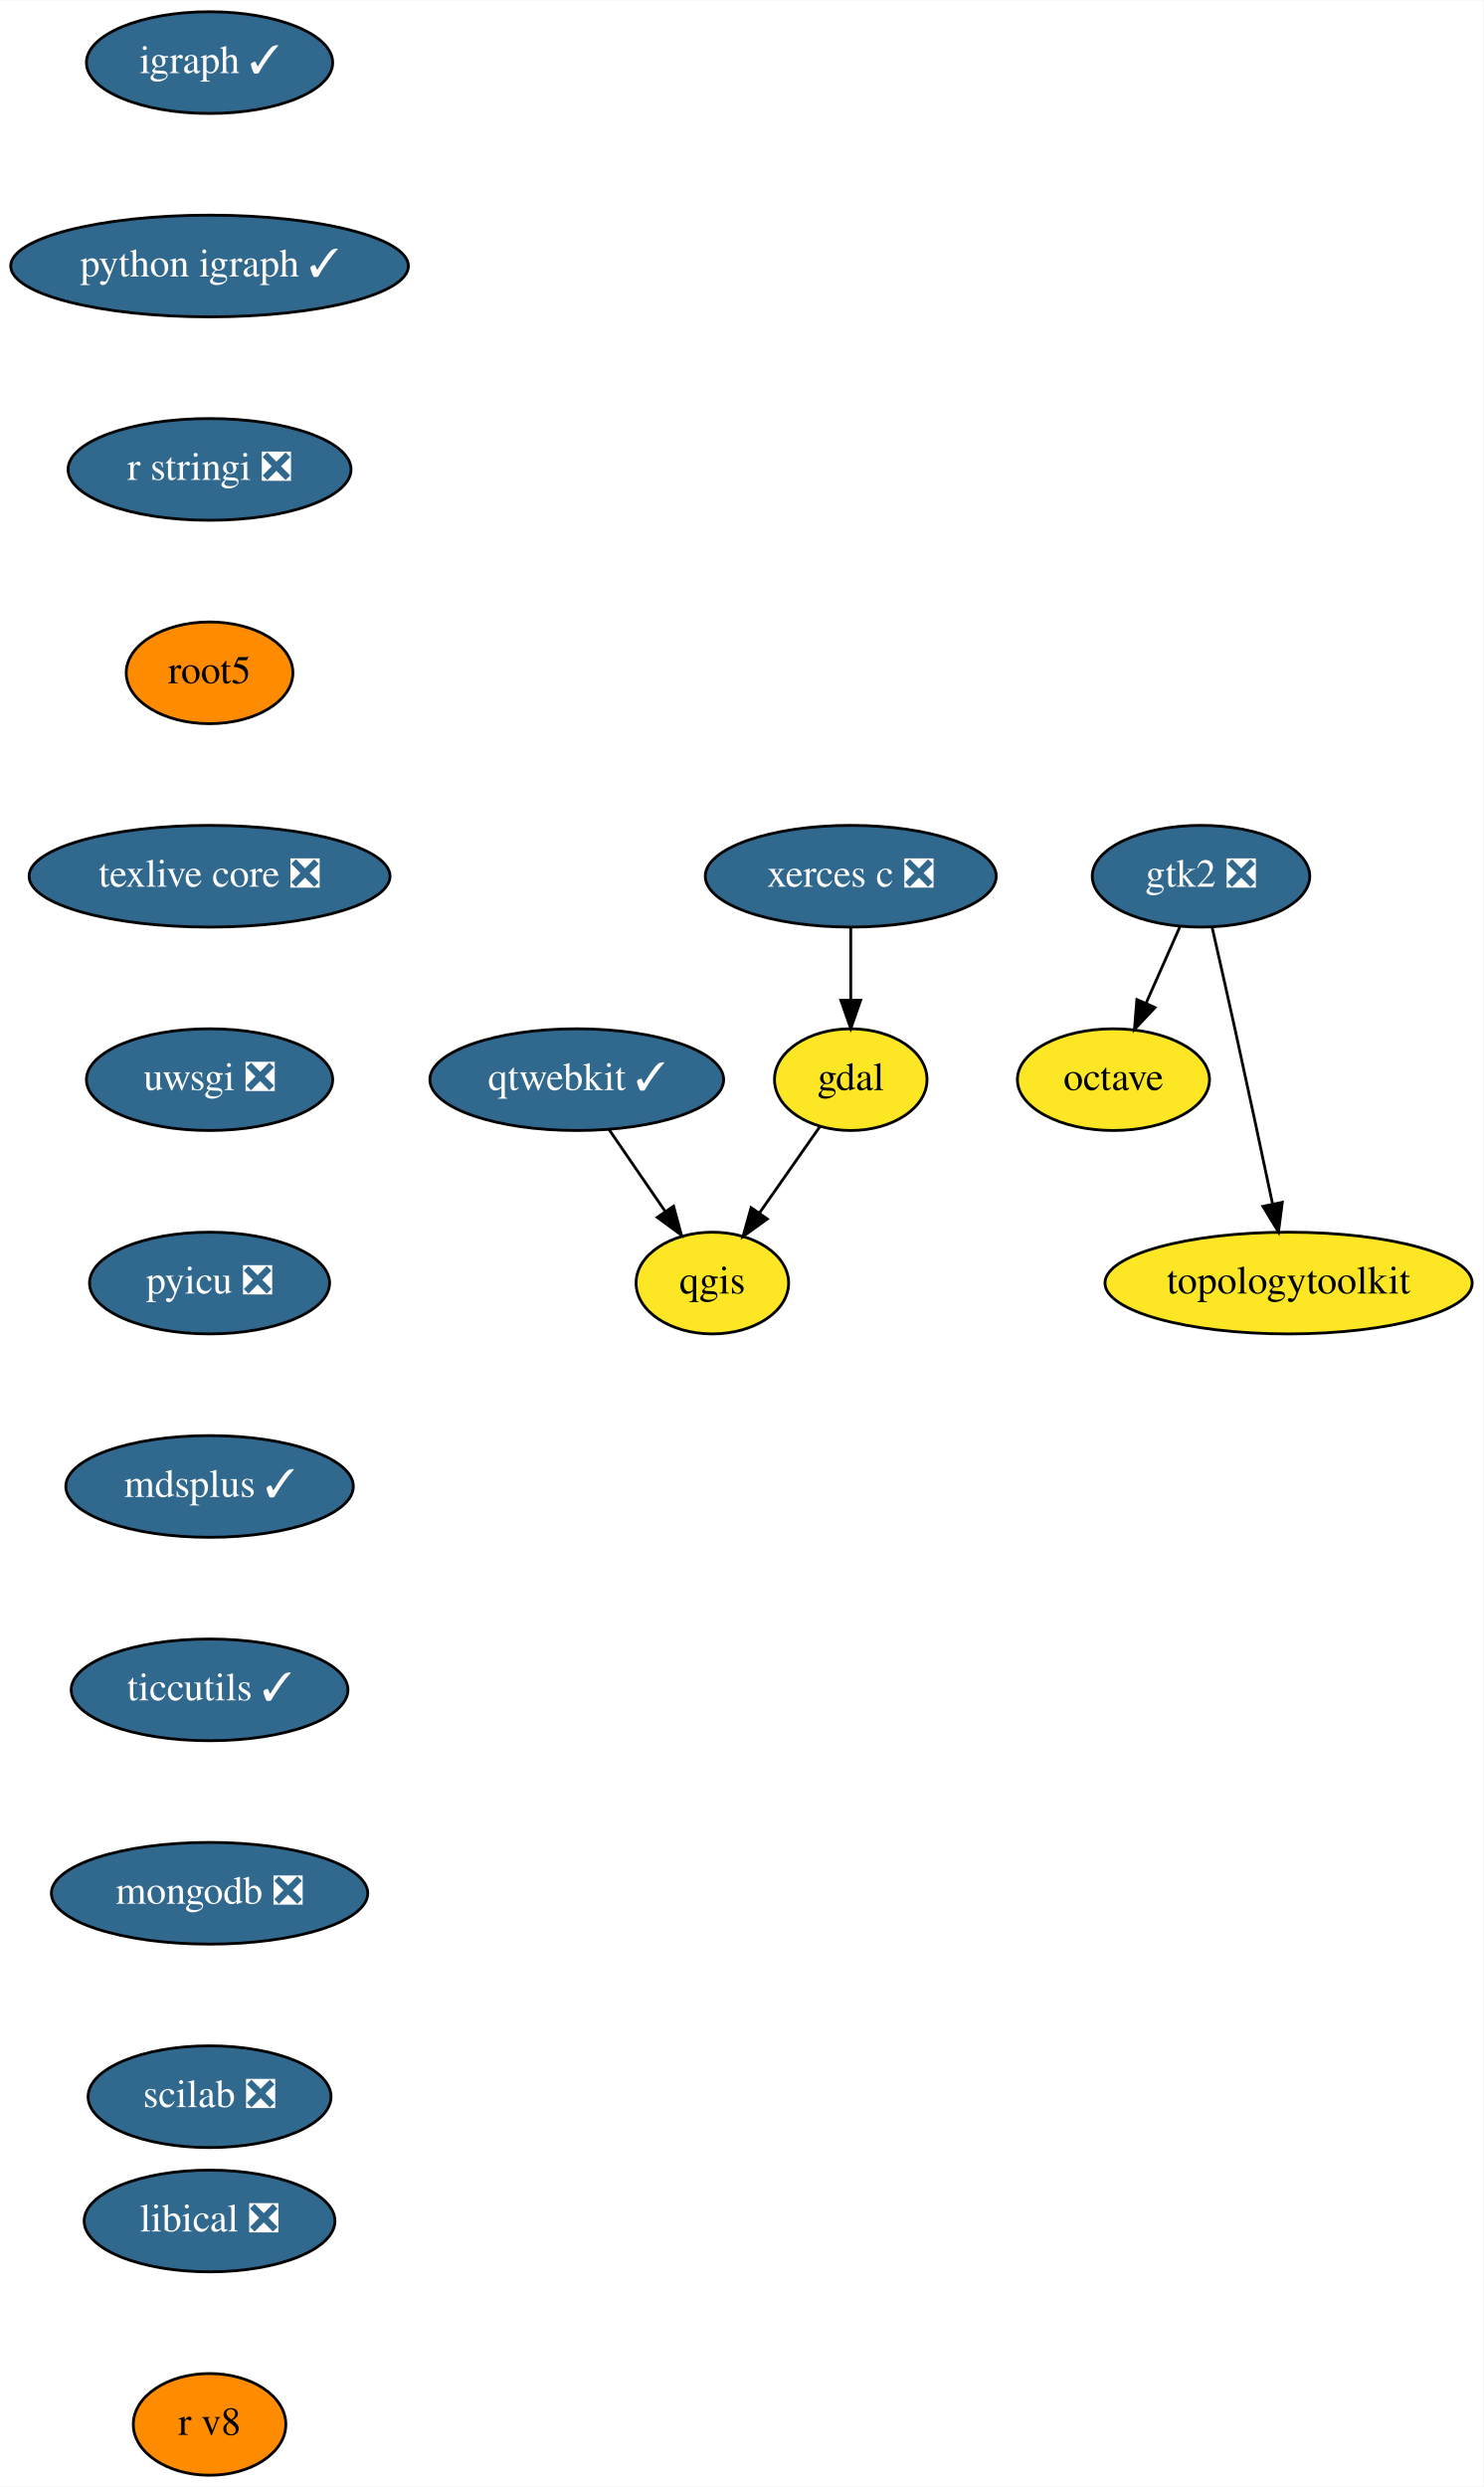
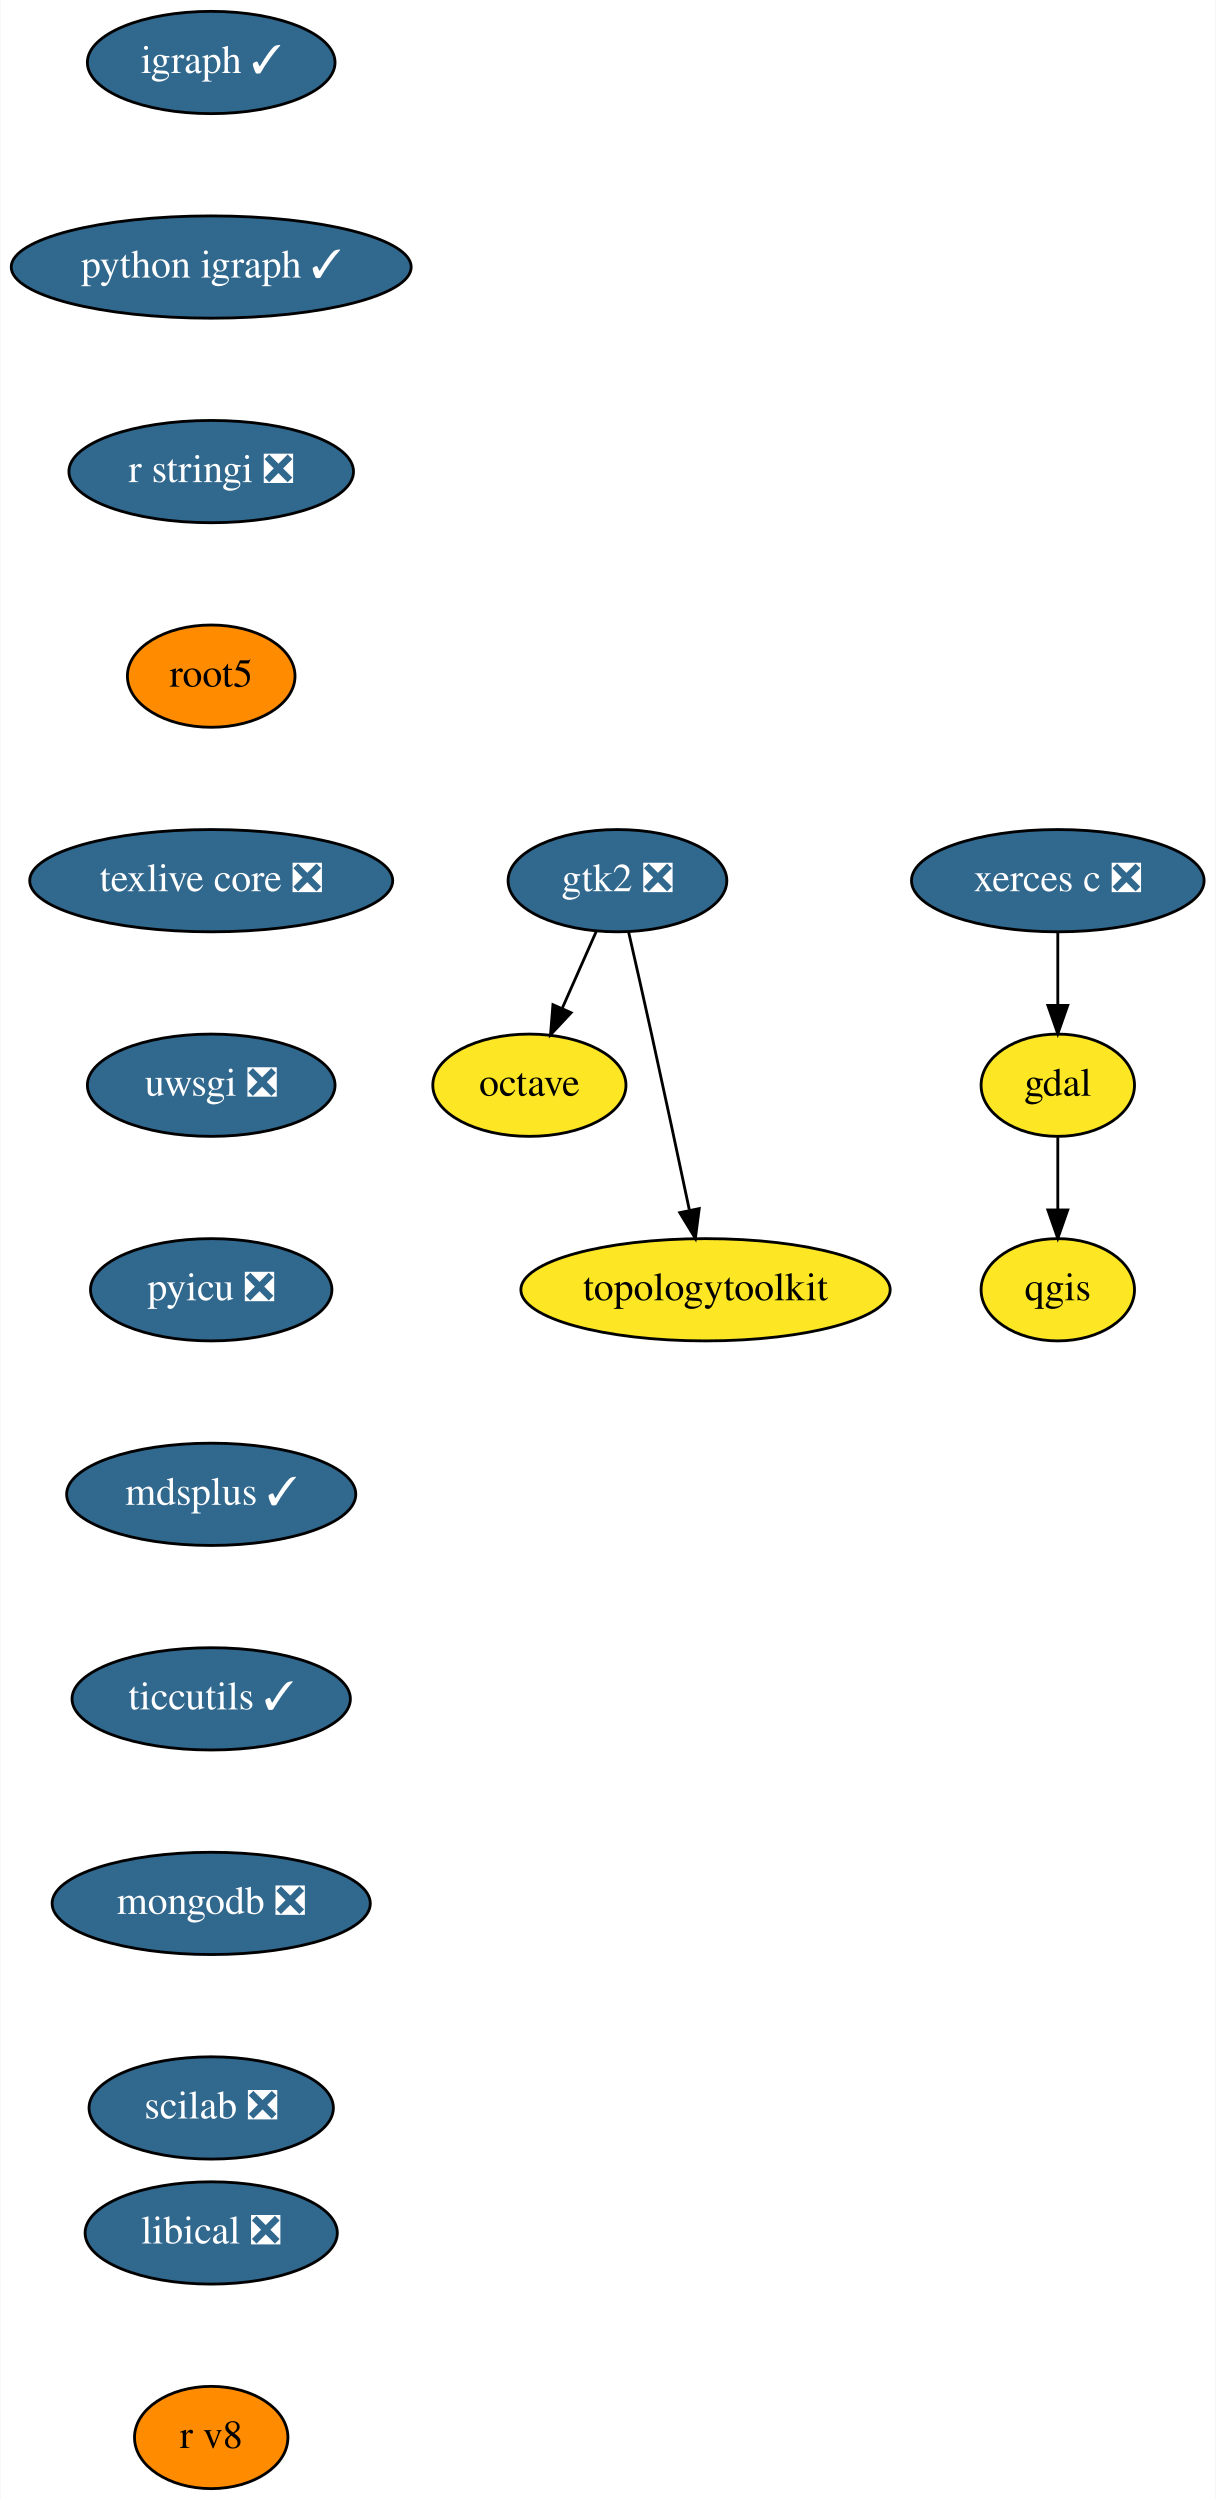
- <svg xmlns="http://www.w3.org/2000/svg" xmlns:xlink="http://www.w3.org/1999/xlink" width="525pt" height="880pt" viewBox="0.00 0.00 525.19 880.00">
+ <svg xmlns="http://www.w3.org/2000/svg" xmlns:xlink="http://www.w3.org/1999/xlink" width="428pt" height="880pt" viewBox="0.00 0.00 427.69 880.00">
  <g id="graph0" class="graph" transform="scale(1 1) rotate(0) translate(4 876)">
-     <polygon fill="white" stroke="transparent" points="-4,4 -4,-876 521.19,-876 521.19,4 -4,4" />
+     <polygon fill="white" stroke="transparent" points="-4,4 -4,-876 423.69,-876 423.69,4 -4,4" />
    <g id="node1" class="node">
      <g id="a_node1">
        <a xlink:href="https://github.com/conda-forge/gdal-feedstock" xlink:title="gdal">
-           <ellipse fill="#fde725" stroke="black" cx="297.19" cy="-494" rx="27" ry="18" />
-           <text text-anchor="middle" x="297.19" y="-490.3" font-family="Times,serif" font-size="14.00">gdal</text>
+           <ellipse fill="#fde725" stroke="black" cx="368.19" cy="-494" rx="27" ry="18" />
+           <text text-anchor="middle" x="368.19" y="-490.3" font-family="Times,serif" font-size="14.00">gdal</text>
        </a>
      </g>
    </g>
    <g id="node2" class="node">
      <g id="a_node2">
        <a xlink:href="https://github.com/conda-forge/qgis-feedstock" xlink:title="qgis">
-           <ellipse fill="#fde725" stroke="black" cx="248.19" cy="-422" rx="27" ry="18" />
-           <text text-anchor="middle" x="248.19" y="-418.3" font-family="Times,serif" font-size="14.00">qgis</text>
+           <ellipse fill="#fde725" stroke="black" cx="368.19" cy="-422" rx="27" ry="18" />
+           <text text-anchor="middle" x="368.19" y="-418.3" font-family="Times,serif" font-size="14.00">qgis</text>
        </a>
      </g>
    </g>
    <g id="edge1" class="edge">
-       <path fill="none" stroke="black" d="M286.32,-477.46C280.04,-468.49 272.01,-457.02 264.94,-446.92" />
-       <polygon fill="black" stroke="black" points="267.64,-444.68 259.04,-438.49 261.91,-448.69 267.64,-444.68" />
+       <path fill="none" stroke="black" d="M368.19,-475.7C368.19,-467.98 368.19,-458.71 368.19,-450.11" />
+       <polygon fill="black" stroke="black" points="371.69,-450.1 368.19,-440.1 364.69,-450.1 371.69,-450.1" />
    </g>
    <g id="node3" class="node">
      <g id="a_node3">
        <a xlink:href="https://github.com/conda-forge/igraph-feedstock/pull/24" xlink:title="igraph ✓">
          <ellipse fill="#31688e" stroke="black" cx="70.19" cy="-854" rx="43.59" ry="18" />
          <text text-anchor="middle" x="70.19" y="-850.3" font-family="Times,serif" font-size="14.00" fill="white">igraph ✓</text>
        </a>
      </g>
    </g>
    <g id="node4" class="node">
      <g id="a_node4">
        <a xlink:href="https://github.com/conda-forge/python-igraph-feedstock/pull/37" xlink:title="python igraph ✓">
          <ellipse fill="#31688e" stroke="black" cx="70.19" cy="-782" rx="70.39" ry="18" />
          <text text-anchor="middle" x="70.19" y="-778.3" font-family="Times,serif" font-size="14.00" fill="white">python igraph ✓</text>
        </a>
      </g>
    </g>
    <g id="node6" class="node">
      <g id="a_node6">
        <a xlink:href="https://github.com/conda-forge/r-stringi-feedstock/pull/33" xlink:title="r stringi ❎">
          <ellipse fill="#31688e" stroke="black" cx="70.19" cy="-710" rx="50.09" ry="18" />
          <text text-anchor="middle" x="70.19" y="-706.3" font-family="Times,serif" font-size="14.00" fill="white">r stringi ❎</text>
        </a>
      </g>
    </g>
    <g id="node5" class="node">
      <g id="a_node5">
        <a xlink:href="https://github.com/conda-forge/octave-feedstock" xlink:title="octave">
-           <ellipse fill="#fde725" stroke="black" cx="390.19" cy="-494" rx="34" ry="18" />
-           <text text-anchor="middle" x="390.19" y="-490.3" font-family="Times,serif" font-size="14.00">octave</text>
+           <ellipse fill="#fde725" stroke="black" cx="182.19" cy="-494" rx="34" ry="18" />
+           <text text-anchor="middle" x="182.19" y="-490.3" font-family="Times,serif" font-size="14.00">octave</text>
        </a>
      </g>
    </g>
    <g id="node7" class="node">
      <g id="a_node7">
        <a xlink:href="https://github.com/conda-forge/root5-feedstock" xlink:title="root5">
          <ellipse fill="#ff8c00" stroke="black" cx="70.19" cy="-638" rx="29.5" ry="18" />
          <text text-anchor="middle" x="70.19" y="-634.3" font-family="Times,serif" font-size="14.00">root5</text>
        </a>
      </g>
    </g>
    <g id="node8" class="node">
      <g id="a_node8">
        <a xlink:href="https://github.com/conda-forge/texlive-core-feedstock/pull/43" xlink:title="texlive core ❎">
          <ellipse fill="#31688e" stroke="black" cx="70.19" cy="-566" rx="63.89" ry="18" />
          <text text-anchor="middle" x="70.19" y="-562.3" font-family="Times,serif" font-size="14.00" fill="white">texlive core ❎</text>
        </a>
      </g>
    </g>
    <g id="node9" class="node">
      <g id="a_node9">
        <a xlink:href="https://github.com/conda-forge/uwsgi-feedstock/pull/41" xlink:title="uwsgi ❎">
          <ellipse fill="#31688e" stroke="black" cx="70.19" cy="-494" rx="43.59" ry="18" />
          <text text-anchor="middle" x="70.19" y="-490.3" font-family="Times,serif" font-size="14.00" fill="white">uwsgi ❎</text>
        </a>
      </g>
    </g>
    <g id="node10" class="node">
      <g id="a_node10">
        <a xlink:href="https://github.com/conda-forge/pyicu-feedstock/pull/23" xlink:title="pyicu ❎">
          <ellipse fill="#31688e" stroke="black" cx="70.19" cy="-422" rx="42.49" ry="18" />
          <text text-anchor="middle" x="70.19" y="-418.3" font-family="Times,serif" font-size="14.00" fill="white">pyicu ❎</text>
        </a>
      </g>
    </g>
-     <g id="node13" class="node">
-       <g id="a_node13">
+     <g id="node12" class="node">
+       <g id="a_node12">
        <a xlink:href="https://github.com/conda-forge/mdsplus-feedstock/pull/18" xlink:title="mdsplus ✓">
          <ellipse fill="#31688e" stroke="black" cx="70.19" cy="-350" rx="50.89" ry="18" />
          <text text-anchor="middle" x="70.19" y="-346.3" font-family="Times,serif" font-size="14.00" fill="white">mdsplus ✓</text>
        </a>
      </g>
    </g>
    <g id="node11" class="node">
      <g id="a_node11">
        <a xlink:href="https://github.com/conda-forge/xerces-c-feedstock/pull/26" xlink:title="xerces c ❎">
-           <ellipse fill="#31688e" stroke="black" cx="297.19" cy="-566" rx="51.5" ry="18" />
-           <text text-anchor="middle" x="297.19" y="-562.3" font-family="Times,serif" font-size="14.00" fill="white">xerces c ❎</text>
+           <ellipse fill="#31688e" stroke="black" cx="368.19" cy="-566" rx="51.5" ry="18" />
+           <text text-anchor="middle" x="368.19" y="-562.3" font-family="Times,serif" font-size="14.00" fill="white">xerces c ❎</text>
        </a>
      </g>
    </g>
    <g id="edge8" class="edge">
-       <path fill="none" stroke="black" d="M297.19,-547.7C297.19,-539.98 297.19,-530.71 297.19,-522.11" />
-       <polygon fill="black" stroke="black" points="300.69,-522.1 297.19,-512.1 293.69,-522.1 300.69,-522.1" />
+       <path fill="none" stroke="black" d="M368.19,-547.7C368.19,-539.98 368.19,-530.71 368.19,-522.11" />
+       <polygon fill="black" stroke="black" points="371.69,-522.1 368.19,-512.1 364.69,-522.1 371.69,-522.1" />
    </g>
-     <g id="node12" class="node">
-       <g id="a_node12">
-         <a xlink:href="https://github.com/conda-forge/qtwebkit-feedstock/pull/16" xlink:title="qtwebkit ✓">
-           <ellipse fill="#31688e" stroke="black" cx="200.19" cy="-494" rx="52" ry="18" />
-           <text text-anchor="middle" x="200.19" y="-490.3" font-family="Times,serif" font-size="14.00" fill="white">qtwebkit ✓</text>
-         </a>
-       </g>
-     </g>
-     <g id="edge9" class="edge">
-       <path fill="none" stroke="black" d="M211.57,-476.41C217.51,-467.74 224.9,-456.97 231.48,-447.38" />
-       <polygon fill="black" stroke="black" points="234.46,-449.21 237.23,-438.99 228.69,-445.26 234.46,-449.21" />
-     </g>
-     <g id="node16" class="node">
-       <g id="a_node16">
+     <g id="node15" class="node">
+       <g id="a_node15">
        <a xlink:href="https://github.com/conda-forge/ticcutils-feedstock/pull/13" xlink:title="ticcutils ✓">
          <ellipse fill="#31688e" stroke="black" cx="70.19" cy="-278" rx="48.99" ry="18" />
          <text text-anchor="middle" x="70.19" y="-274.3" font-family="Times,serif" font-size="14.00" fill="white">ticcutils ✓</text>
        </a>
      </g>
    </g>
+     <g id="node13" class="node">
+       <g id="a_node13">
+         <a xlink:href="https://github.com/conda-forge/gtk2-feedstock/pull/19" xlink:title="gtk2 ❎">
+           <ellipse fill="#31688e" stroke="black" cx="213.19" cy="-566" rx="38.5" ry="18" />
+           <text text-anchor="middle" x="213.19" y="-562.3" font-family="Times,serif" font-size="14.00" fill="white">gtk2 ❎</text>
+         </a>
+       </g>
+     </g>
+     <g id="edge10" class="edge">
+       <path fill="none" stroke="black" d="M205.69,-548.05C202.11,-539.97 197.75,-530.12 193.76,-521.11" />
+       <polygon fill="black" stroke="black" points="196.88,-519.52 189.63,-511.79 190.48,-522.35 196.88,-519.52" />
+     </g>
    <g id="node14" class="node">
      <g id="a_node14">
-         <a xlink:href="https://github.com/conda-forge/gtk2-feedstock/pull/19" xlink:title="gtk2 ❎">
-           <ellipse fill="#31688e" stroke="black" cx="421.19" cy="-566" rx="38.5" ry="18" />
-           <text text-anchor="middle" x="421.19" y="-562.3" font-family="Times,serif" font-size="14.00" fill="white">gtk2 ❎</text>
+         <a xlink:href="https://github.com/conda-forge/topologytoolkit-feedstock" xlink:title="topologytoolkit">
+           <ellipse fill="#fde725" stroke="black" cx="244.19" cy="-422" rx="65" ry="18" />
+           <text text-anchor="middle" x="244.19" y="-418.3" font-family="Times,serif" font-size="14.00">topologytoolkit</text>
        </a>
      </g>
    </g>
    <g id="edge11" class="edge">
-       <path fill="none" stroke="black" d="M413.69,-548.05C410.11,-539.97 405.75,-530.12 401.76,-521.11" />
-       <polygon fill="black" stroke="black" points="404.88,-519.52 397.63,-511.79 398.48,-522.35 404.88,-519.52" />
+       <path fill="none" stroke="black" d="M217.14,-547.83C219.51,-537.46 222.56,-523.98 225.19,-512 229.75,-491.3 234.75,-467.85 238.47,-450.22" />
+       <polygon fill="black" stroke="black" points="241.97,-450.58 240.61,-440.08 235.12,-449.14 241.97,-450.58" />
    </g>
-     <g id="node15" class="node">
-       <g id="a_node15">
-         <a xlink:href="https://github.com/conda-forge/topologytoolkit-feedstock" xlink:title="topologytoolkit">
-           <ellipse fill="#fde725" stroke="black" cx="452.19" cy="-422" rx="65" ry="18" />
-           <text text-anchor="middle" x="452.19" y="-418.3" font-family="Times,serif" font-size="14.00">topologytoolkit</text>
-         </a>
-       </g>
-     </g>
-     <g id="edge12" class="edge">
-       <path fill="none" stroke="black" d="M425.14,-547.83C427.51,-537.46 430.56,-523.98 433.19,-512 437.75,-491.3 442.75,-467.85 446.47,-450.22" />
-       <polygon fill="black" stroke="black" points="449.97,-450.58 448.61,-440.08 443.12,-449.14 449.97,-450.58" />
-     </g>
-     <g id="node17" class="node">
-       <g id="a_node17">
+     <g id="node16" class="node">
+       <g id="a_node16">
        <a xlink:href="https://github.com/conda-forge/mongodb-feedstock/pull/17" xlink:title="mongodb ❎">
          <ellipse fill="#31688e" stroke="black" cx="70.19" cy="-206" rx="56" ry="18" />
          <text text-anchor="middle" x="70.19" y="-202.3" font-family="Times,serif" font-size="14.00" fill="white">mongodb ❎</text>
        </a>
      </g>
    </g>
-     <g id="node18" class="node">
-       <g id="a_node18">
+     <g id="node17" class="node">
+       <g id="a_node17">
        <a xlink:href="https://github.com/conda-forge/scilab-feedstock/pull/20" xlink:title="scilab ❎">
          <ellipse fill="#31688e" stroke="black" cx="70.19" cy="-134" rx="43" ry="18" />
          <text text-anchor="middle" x="70.19" y="-130.3" font-family="Times,serif" font-size="14.00" fill="white">scilab ❎</text>
        </a>
      </g>
    </g>
-     <g id="node19" class="node">
-       <g id="a_node19">
+     <g id="node18" class="node">
+       <g id="a_node18">
        <a xlink:href="https://github.com/conda-forge/libical-feedstock/pull/9" xlink:title="libical ❎">
          <ellipse fill="#31688e" stroke="black" cx="70.19" cy="-90" rx="44.39" ry="18" />
          <text text-anchor="middle" x="70.19" y="-86.3" font-family="Times,serif" font-size="14.00" fill="white">libical ❎</text>
        </a>
      </g>
    </g>
-     <g id="node20" class="node">
-       <g id="a_node20">
+     <g id="node19" class="node">
+       <g id="a_node19">
        <a xlink:href="https://github.com/conda-forge/r-v8-feedstock" xlink:title="r v8">
          <ellipse fill="#ff8c00" stroke="black" cx="70.19" cy="-18" rx="27" ry="18" />
          <text text-anchor="middle" x="70.19" y="-14.3" font-family="Times,serif" font-size="14.00">r v8</text>
        </a>
      </g>
    </g>
  </g>
</svg>
